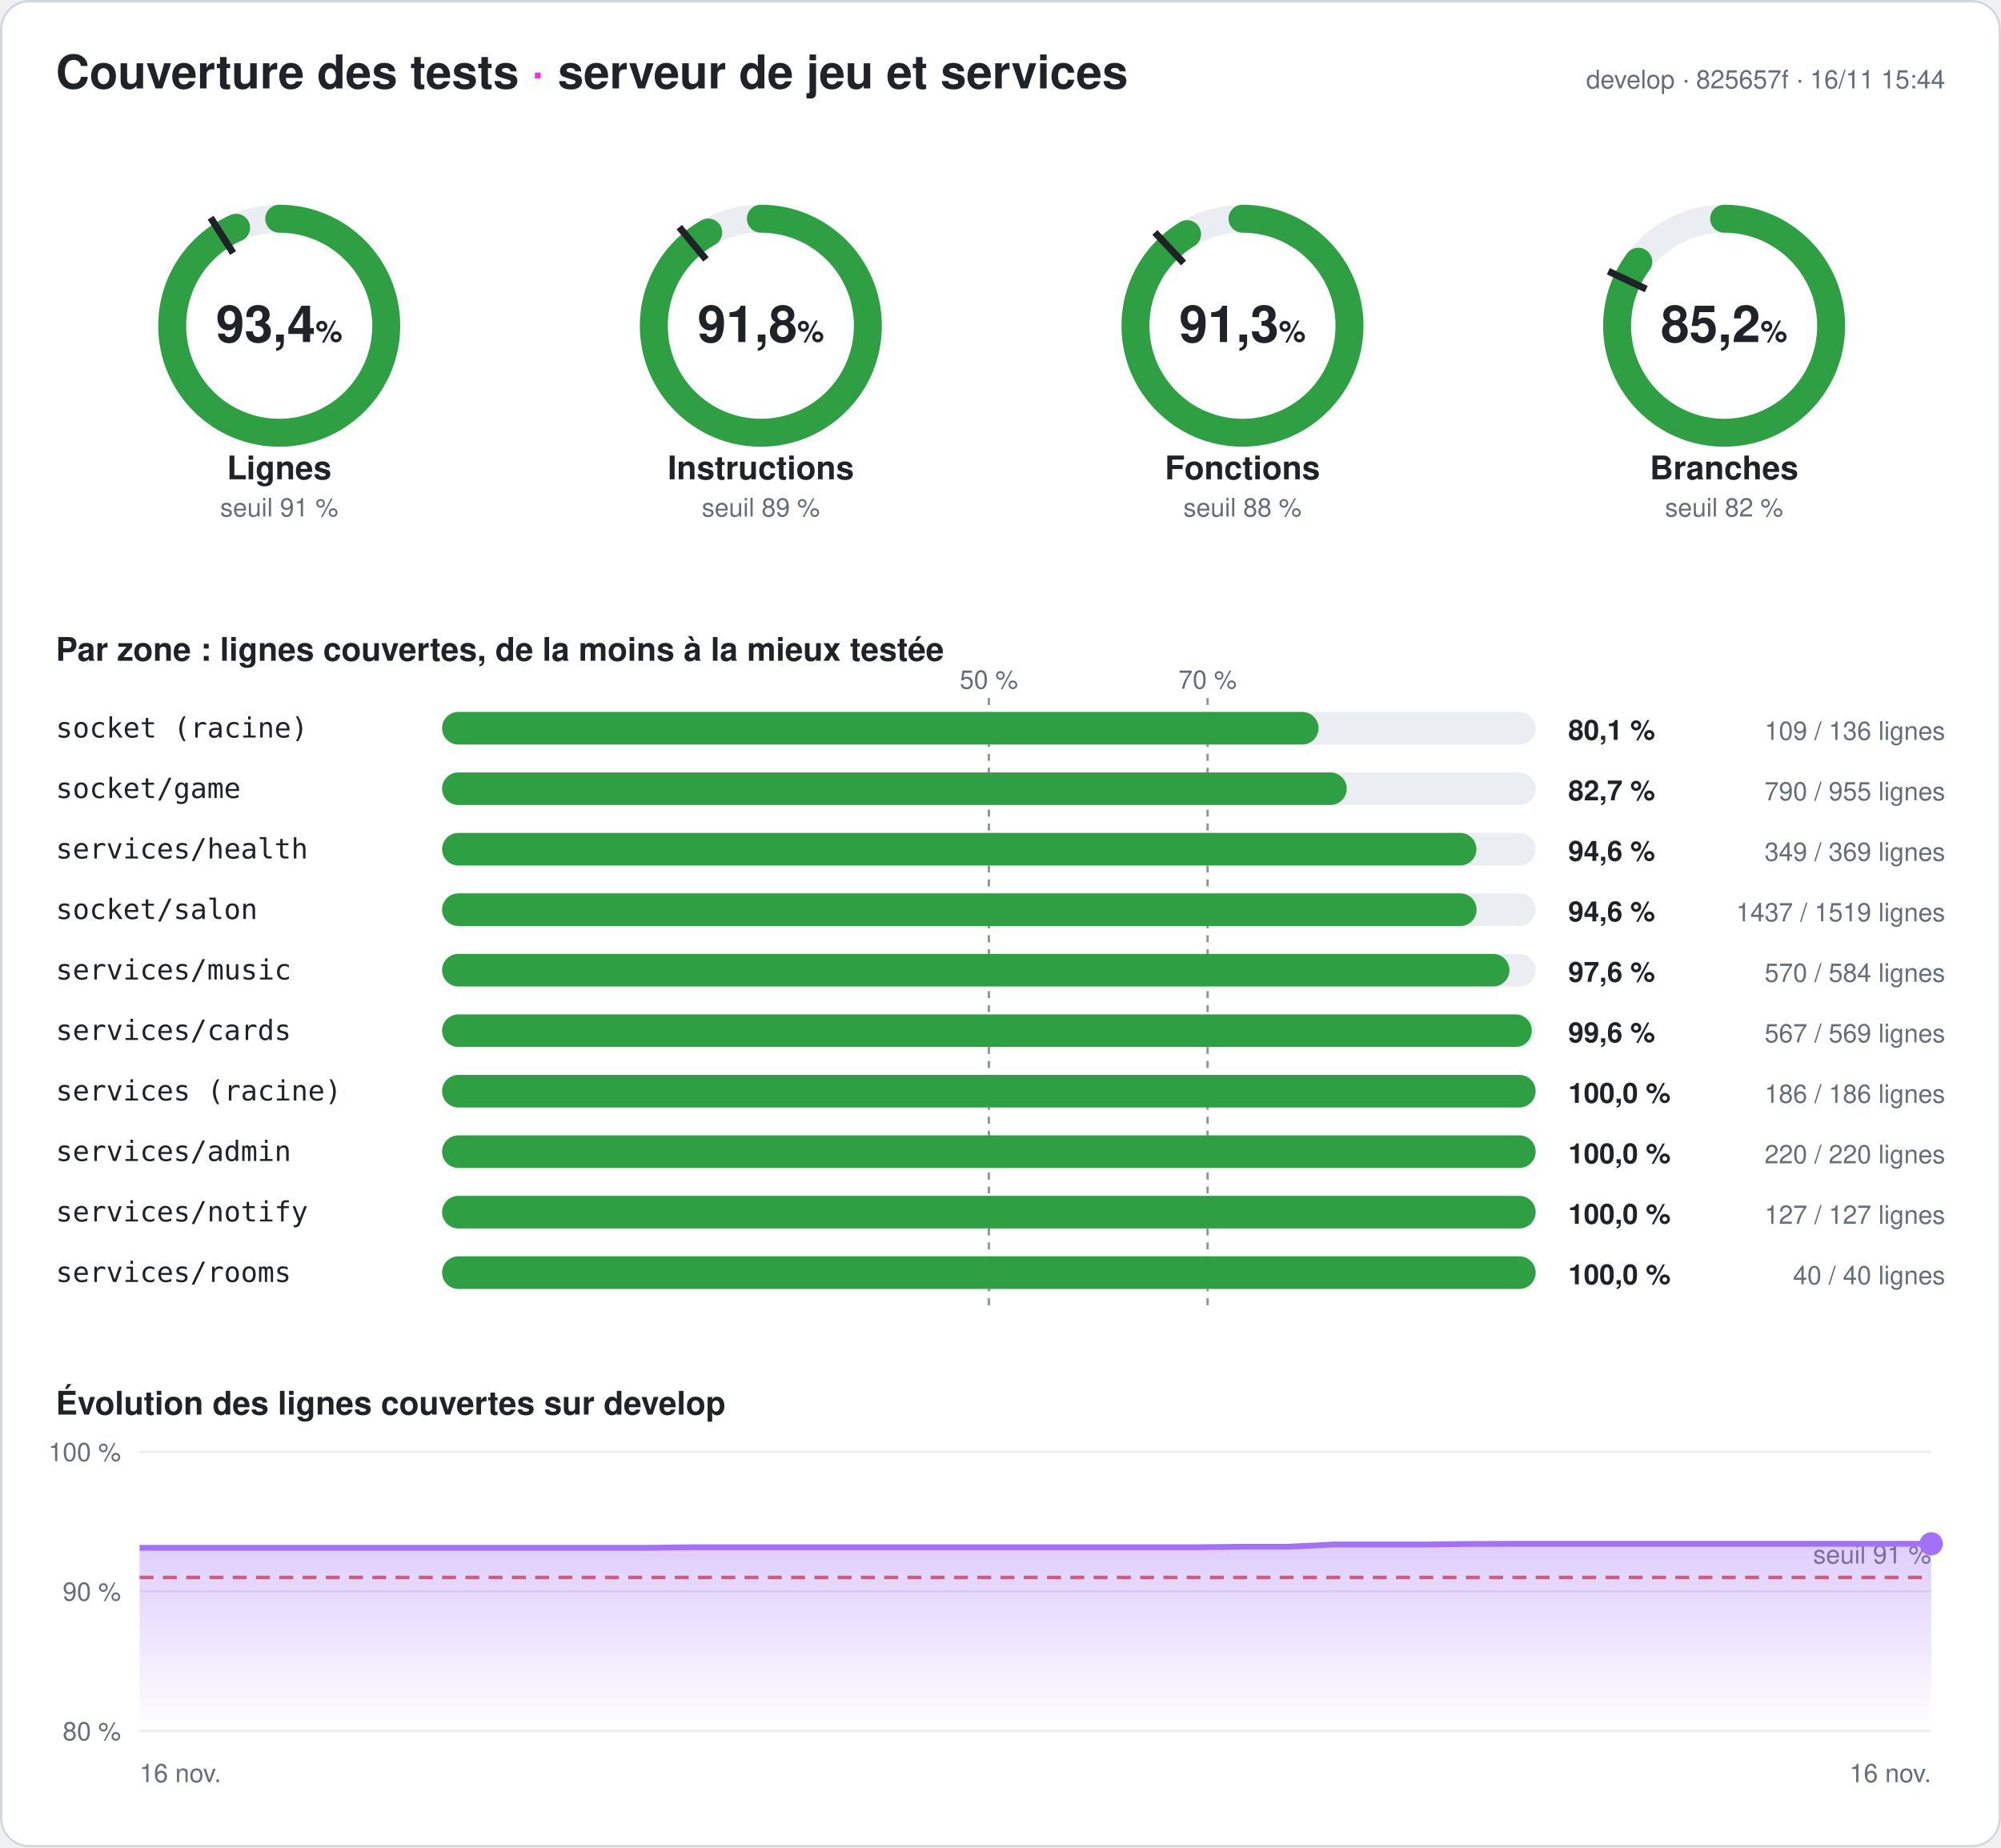
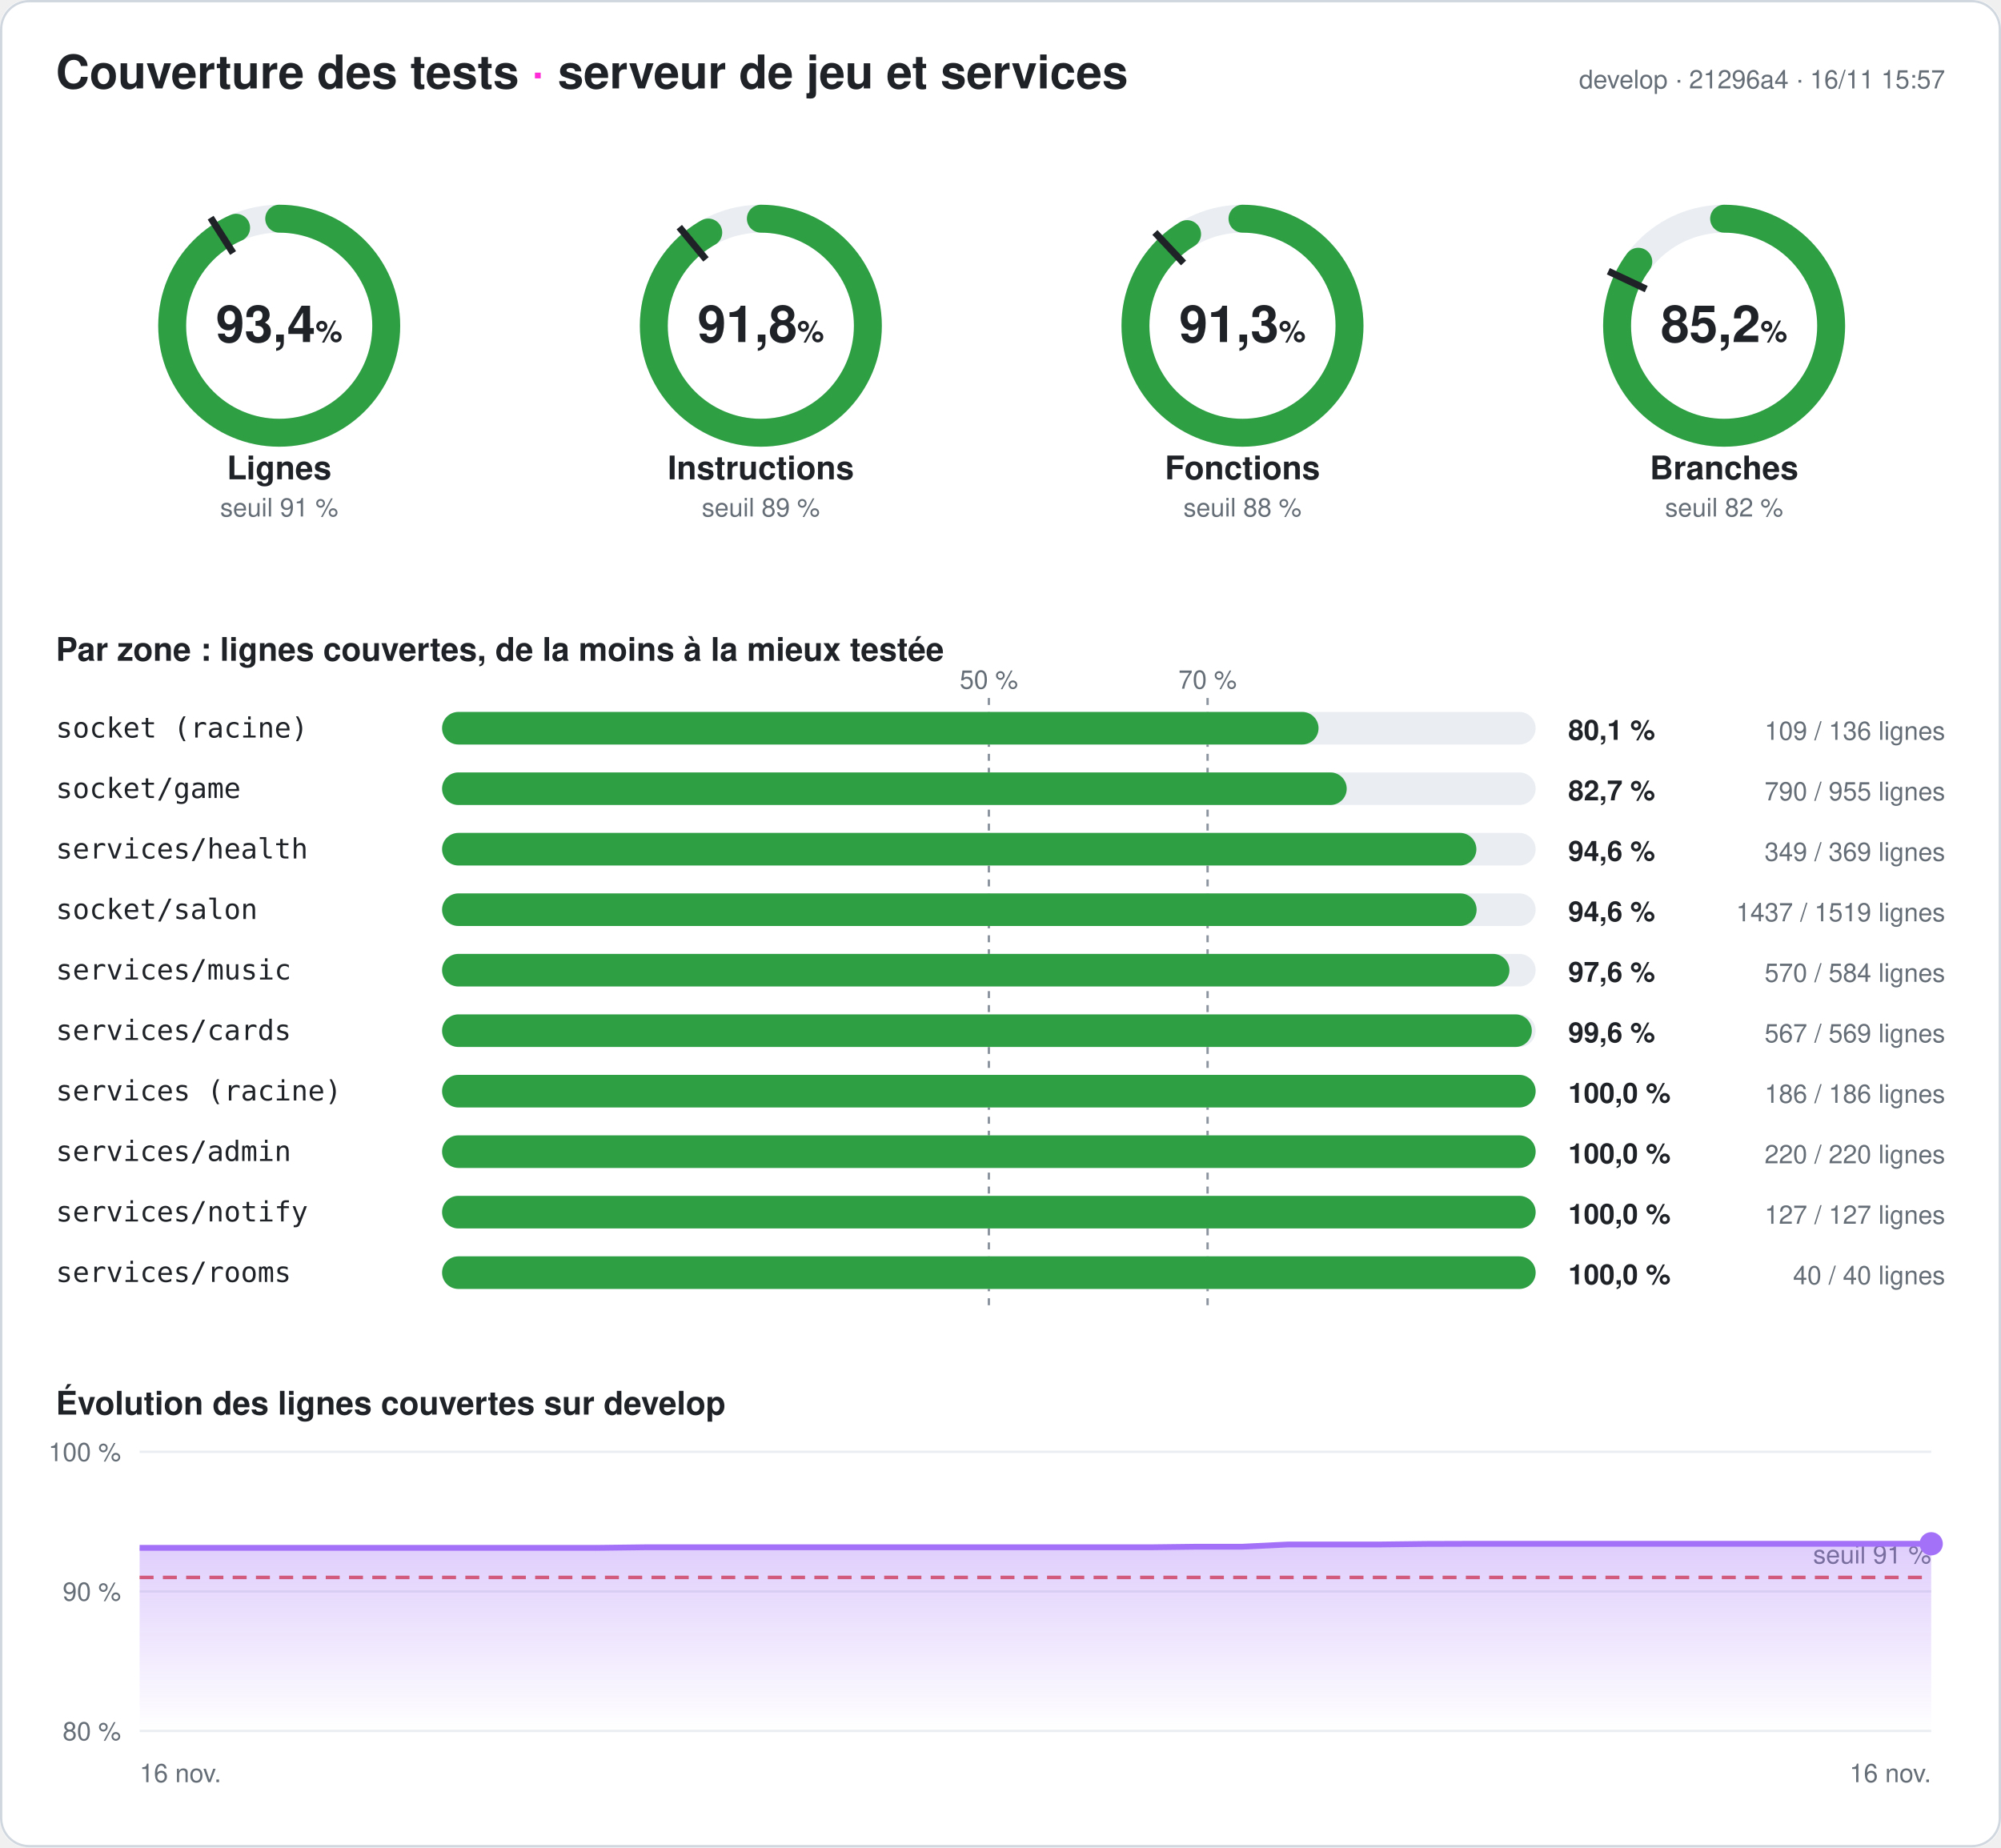
<svg xmlns="http://www.w3.org/2000/svg" width="860" height="794" viewBox="0 0 860 794" font-family="-apple-system,Segoe UI,Helvetica,Arial,sans-serif" role="img" aria-label="Couverture des tests du serveur : 93,4 % des lignes">
  <style>
.fond{fill:#ffffff}.titre{fill:#1f2328;font-size:20px;font-weight:700}.titre2{fill:#1f2328;font-size:14px;font-weight:600}
.valeur{fill:#1f2328;font-size:22px;font-weight:700}.unite{font-size:13px;font-weight:600}.nom{fill:#1f2328;font-size:14px;font-weight:600}
.petit{fill:#656d76;font-size:11px}.zone{fill:#1f2328;font-size:12px;font-family:ui-monospace,Consolas,monospace}
.chiffre{fill:#1f2328;font-size:12px;font-weight:700}.piste{stroke:#eaeef2}.piste-plein{fill:#eaeef2}.trait{stroke:#1f2328}
.repere{stroke:#8c959f;stroke-dasharray:3 3}.grille{stroke:#eaeef2}.bord{fill:none;stroke:#d0d7de}
@media (prefers-color-scheme: dark){.fond{fill:#0d1117}.titre,.titre2,.valeur,.nom,.zone,.chiffre{fill:#e6edf3}.petit{fill:#8d96a0}
.piste{stroke:#21262d}.piste-plein{fill:#21262d}.trait{stroke:#e6edf3}.repere{stroke:#6e7681}.grille{stroke:#21262d}.bord{stroke:#30363d}}
</style>
  <defs>
    <linearGradient id="degrade" x1="0" y1="0" x2="0" y2="1">
      <stop offset="0" stop-color="#a371f7" stop-opacity=".35" />
      <stop offset="1" stop-color="#a371f7" stop-opacity="0" />
    </linearGradient>
  </defs>
  <rect width="860" height="794" rx="12" class="fond" />
  <rect x=".5" y=".5" width="859" height="793" rx="12" class="bord" />
  <text x="24" y="38" class="titre">Couverture des tests <tspan fill="#ff2bd6">·</tspan> serveur de jeu et services</text>
-   <text x="836" y="38" class="petit" text-anchor="end">develop · 825657f · 16/11 15:44</text>
+   <text x="836" y="38" class="petit" text-anchor="end">develop · 21296a4 · 16/11 15:57</text>
  <g>
    <circle cx="120" cy="140" r="46" class="piste" stroke-width="12" fill="none" />
    <circle cx="120" cy="140" r="46" stroke="#2ea043" stroke-width="12" fill="none" stroke-linecap="round" stroke-dasharray="269.98 289.027" transform="rotate(-90 120 140)" />
    <polyline points="100.174,108.76 90.53,93.562" class="trait" stroke-width="3" />
    <text x="120" y="147" class="valeur" text-anchor="middle">93,4<tspan class="unite"> %</tspan>
    </text>
    <text x="120" y="206" class="nom" text-anchor="middle">Lignes</text>
    <text x="120" y="222" class="petit" text-anchor="middle">seuil 91 %</text>
  </g>
  <g>
    <circle cx="327" cy="140" r="46" class="piste" stroke-width="12" fill="none" />
    <circle cx="327" cy="140" r="46" stroke="#2ea043" stroke-width="12" fill="none" stroke-linecap="round" stroke-dasharray="265.413 289.027" transform="rotate(-90 327 140)" />
    <polyline points="303.415,111.491 291.942,97.622" class="trait" stroke-width="3" />
    <text x="327" y="147" class="valeur" text-anchor="middle">91,8<tspan class="unite"> %</tspan>
    </text>
    <text x="327" y="206" class="nom" text-anchor="middle">Instructions</text>
    <text x="327" y="222" class="petit" text-anchor="middle">seuil 89 %</text>
  </g>
  <g>
    <circle cx="534" cy="140" r="46" class="piste" stroke-width="12" fill="none" />
    <circle cx="534" cy="140" r="46" stroke="#2ea043" stroke-width="12" fill="none" stroke-linecap="round" stroke-dasharray="264.026 289.027" transform="rotate(-90 534 140)" />
    <polyline points="508.672,113.028 496.35,99.907" class="trait" stroke-width="3" />
    <text x="534" y="147" class="valeur" text-anchor="middle">91,3<tspan class="unite"> %</tspan>
    </text>
    <text x="534" y="206" class="nom" text-anchor="middle">Fonctions</text>
    <text x="534" y="222" class="petit" text-anchor="middle">seuil 88 %</text>
  </g>
  <g>
    <circle cx="741" cy="140" r="46" class="piste" stroke-width="12" fill="none" />
    <circle cx="741" cy="140" r="46" stroke="#2ea043" stroke-width="12" fill="none" stroke-linecap="round" stroke-dasharray="246.251 289.027" transform="rotate(-90 741 140)" />
    <polyline points="707.521,124.246 691.235,116.582" class="trait" stroke-width="3" />
    <text x="741" y="147" class="valeur" text-anchor="middle">85,2<tspan class="unite"> %</tspan>
    </text>
    <text x="741" y="206" class="nom" text-anchor="middle">Branches</text>
    <text x="741" y="222" class="petit" text-anchor="middle">seuil 82 %</text>
  </g>
  <text x="24" y="284" class="titre2">Par zone : lignes couvertes, de la moins à la mieux testée</text>
  <line x1="425" x2="425" y1="300" y2="564" class="repere" />
  <text x="425" y="296" class="petit" text-anchor="middle">50 %</text>
  <line x1="519" x2="519" y1="300" y2="564" class="repere" />
  <text x="519" y="296" class="petit" text-anchor="middle">70 %</text>
  <text x="24" y="317" class="zone">socket (racine)</text>
  <rect x="190" y="306" width="470" height="14" rx="7" class="piste-plein" />
  <rect x="190" y="306" width="376.691" height="14" rx="7" fill="#2ea043" />
  <text x="674" y="318" class="chiffre">80,1 %</text>
  <text x="836" y="318" class="petit" text-anchor="end">109 / 136 lignes</text>
  <text x="24" y="343" class="zone">socket/game</text>
  <rect x="190" y="332" width="470" height="14" rx="7" class="piste-plein" />
  <rect x="190" y="332" width="388.796" height="14" rx="7" fill="#2ea043" />
  <text x="674" y="344" class="chiffre">82,7 %</text>
  <text x="836" y="344" class="petit" text-anchor="end">790 / 955 lignes</text>
  <text x="24" y="369" class="zone">services/health</text>
  <rect x="190" y="358" width="470" height="14" rx="7" class="piste-plein" />
  <rect x="190" y="358" width="444.526" height="14" rx="7" fill="#2ea043" />
  <text x="674" y="370" class="chiffre">94,6 %</text>
  <text x="836" y="370" class="petit" text-anchor="end">349 / 369 lignes</text>
  <text x="24" y="395" class="zone">socket/salon</text>
  <rect x="190" y="384" width="470" height="14" rx="7" class="piste-plein" />
  <rect x="190" y="384" width="444.628" height="14" rx="7" fill="#2ea043" />
  <text x="674" y="396" class="chiffre">94,6 %</text>
  <text x="836" y="396" class="petit" text-anchor="end">1437 / 1519 lignes</text>
  <text x="24" y="421" class="zone">services/music</text>
  <rect x="190" y="410" width="470" height="14" rx="7" class="piste-plein" />
  <rect x="190" y="410" width="458.733" height="14" rx="7" fill="#2ea043" />
  <text x="674" y="422" class="chiffre">97,6 %</text>
  <text x="836" y="422" class="petit" text-anchor="end">570 / 584 lignes</text>
  <text x="24" y="447" class="zone">services/cards</text>
  <rect x="190" y="436" width="470" height="14" rx="7" class="piste-plein" />
  <rect x="190" y="436" width="468.348" height="14" rx="7" fill="#2ea043" />
  <text x="674" y="448" class="chiffre">99,6 %</text>
  <text x="836" y="448" class="petit" text-anchor="end">567 / 569 lignes</text>
  <text x="24" y="473" class="zone">services (racine)</text>
  <rect x="190" y="462" width="470" height="14" rx="7" class="piste-plein" />
  <rect x="190" y="462" width="470" height="14" rx="7" fill="#2ea043" />
  <text x="674" y="474" class="chiffre">100,0 %</text>
  <text x="836" y="474" class="petit" text-anchor="end">186 / 186 lignes</text>
  <text x="24" y="499" class="zone">services/admin</text>
  <rect x="190" y="488" width="470" height="14" rx="7" class="piste-plein" />
  <rect x="190" y="488" width="470" height="14" rx="7" fill="#2ea043" />
  <text x="674" y="500" class="chiffre">100,0 %</text>
  <text x="836" y="500" class="petit" text-anchor="end">220 / 220 lignes</text>
  <text x="24" y="525" class="zone">services/notify</text>
  <rect x="190" y="514" width="470" height="14" rx="7" class="piste-plein" />
  <rect x="190" y="514" width="470" height="14" rx="7" fill="#2ea043" />
  <text x="674" y="526" class="chiffre">100,0 %</text>
  <text x="836" y="526" class="petit" text-anchor="end">127 / 127 lignes</text>
  <text x="24" y="551" class="zone">services/rooms</text>
  <rect x="190" y="540" width="470" height="14" rx="7" class="piste-plein" />
  <rect x="190" y="540" width="470" height="14" rx="7" fill="#2ea043" />
  <text x="674" y="552" class="chiffre">100,0 %</text>
  <text x="836" y="552" class="petit" text-anchor="end">40 / 40 lignes</text>
  <text x="24" y="608" class="titre2">Évolution des lignes couvertes sur develop</text>
  <line x1="60" x2="830" y1="744" y2="744" class="grille" />
  <text x="52" y="748" class="petit" text-anchor="end">80 %</text>
  <line x1="60" x2="830" y1="684" y2="684" class="grille" />
  <text x="52" y="688" class="petit" text-anchor="end">90 %</text>
  <line x1="60" x2="830" y1="624" y2="624" class="grille" />
  <text x="52" y="628" class="petit" text-anchor="end">100 %</text>
  <line x1="60" x2="830" y1="678" y2="678" stroke="#e5534b" stroke-dasharray="6 4" stroke-width="1.5" />
  <text x="830" y="672" class="petit" fill="#e5534b" text-anchor="end">seuil 91 %</text>
-   <polygon points="60,744 60,665.28 79.744,665.28 99.487,665.28 119.231,665.28 138.974,665.28 158.718,665.28 178.462,665.28 198.205,665.28 217.949,665.28 237.692,665.28 257.436,665.28 277.179,665.28 296.923,665.04 316.667,665.04 336.41,665.04 356.154,665.04 375.897,665.04 395.641,665.04 415.385,665.04 435.128,665.04 454.872,665.04 474.615,665.04 494.359,665.04 514.103,665.04 533.846,664.8 553.59,664.8 573.333,663.84 593.077,663.84 612.821,663.84 632.564,663.6 652.308,663.54 672.051,663.54 691.795,663.54 711.538,663.54 731.282,663.54 751.026,663.54 770.769,663.54 790.513,663.54 810.256,663.54 830,663.54 830,744" fill="url(#degrade)" />
-   <polyline points="60,665.28 79.744,665.28 99.487,665.28 119.231,665.28 138.974,665.28 158.718,665.28 178.462,665.28 198.205,665.28 217.949,665.28 237.692,665.28 257.436,665.28 277.179,665.28 296.923,665.04 316.667,665.04 336.41,665.04 356.154,665.04 375.897,665.04 395.641,665.04 415.385,665.04 435.128,665.04 454.872,665.04 474.615,665.04 494.359,665.04 514.103,665.04 533.846,664.8 553.59,664.8 573.333,663.84 593.077,663.84 612.821,663.84 632.564,663.6 652.308,663.54 672.051,663.54 691.795,663.54 711.538,663.54 731.282,663.54 751.026,663.54 770.769,663.54 790.513,663.54 810.256,663.54 830,663.54" fill="none" stroke="#a371f7" stroke-width="2.5" stroke-linejoin="round" />
+   <polygon points="60,744 60,665.28 79.744,665.28 99.487,665.28 119.231,665.28 138.974,665.28 158.718,665.28 178.462,665.28 198.205,665.28 217.949,665.28 237.692,665.28 257.436,665.28 277.179,665.04 296.923,665.04 316.667,665.04 336.41,665.04 356.154,665.04 375.897,665.04 395.641,665.04 415.385,665.04 435.128,665.04 454.872,665.04 474.615,665.04 494.359,665.04 514.103,664.8 533.846,664.8 553.59,663.84 573.333,663.84 593.077,663.84 612.821,663.6 632.564,663.54 652.308,663.54 672.051,663.54 691.795,663.54 711.538,663.54 731.282,663.54 751.026,663.54 770.769,663.54 790.513,663.54 810.256,663.54 830,663.54 830,744" fill="url(#degrade)" />
+   <polyline points="60,665.28 79.744,665.28 99.487,665.28 119.231,665.28 138.974,665.28 158.718,665.28 178.462,665.28 198.205,665.28 217.949,665.28 237.692,665.28 257.436,665.28 277.179,665.04 296.923,665.04 316.667,665.04 336.41,665.04 356.154,665.04 375.897,665.04 395.641,665.04 415.385,665.04 435.128,665.04 454.872,665.04 474.615,665.04 494.359,665.04 514.103,664.8 533.846,664.8 553.59,663.84 573.333,663.84 593.077,663.84 612.821,663.6 632.564,663.54 652.308,663.54 672.051,663.54 691.795,663.54 711.538,663.54 731.282,663.54 751.026,663.54 770.769,663.54 790.513,663.54 810.256,663.54 830,663.54" fill="none" stroke="#a371f7" stroke-width="2.5" stroke-linejoin="round" />
  <circle cx="830" cy="663.54" r="5" fill="#a371f7" />
  <text x="60" y="766" class="petit">16 nov.</text>
  <text x="830" y="766" class="petit" text-anchor="end">16 nov.</text>
</svg>
